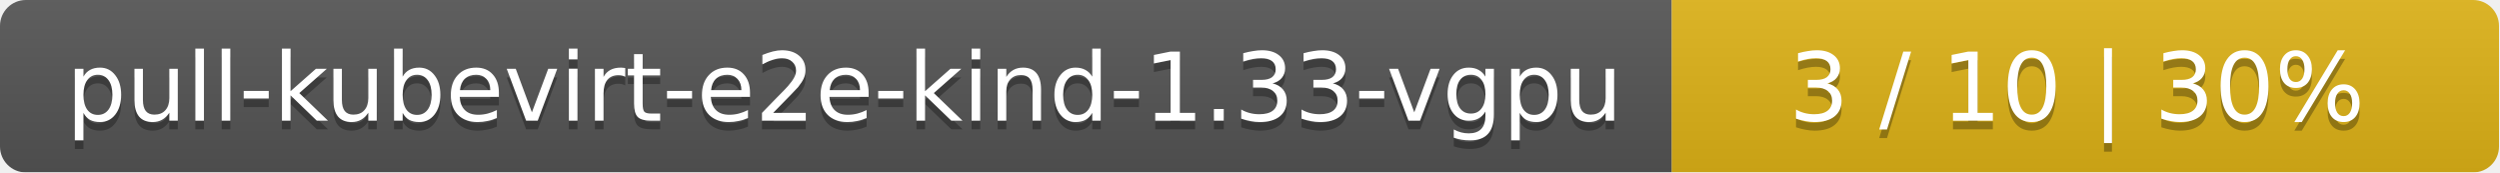
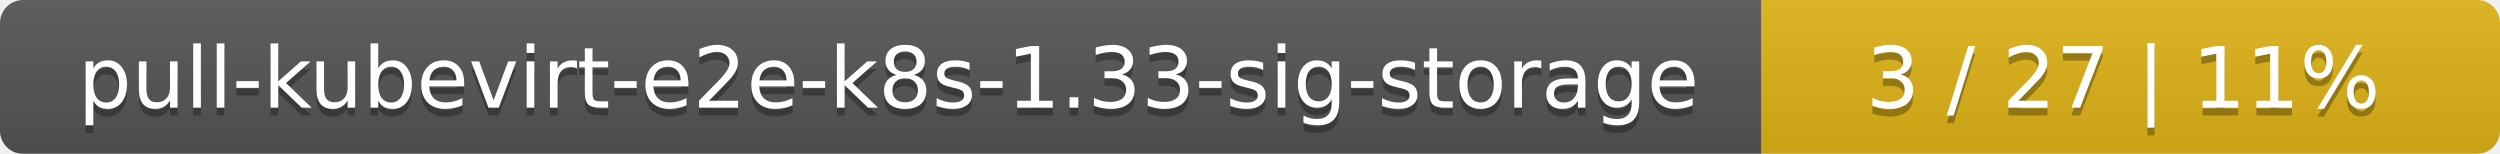
- <svg xmlns="http://www.w3.org/2000/svg" width="290" height="20">
+ <svg xmlns="http://www.w3.org/2000/svg" width="325" height="20">
  <linearGradient id="smooth" x2="0" y2="100%">
    <stop offset="0" stop-color="#bbb" stop-opacity=".1" />
    <stop offset="1" stop-opacity=".1" />
  </linearGradient>
  <mask id="round">
-     <rect width="290" height="20" rx="3" fill="#fff" />
+     <rect width="325" height="20" rx="3" fill="#fff" />
  </mask>
  <g mask="url(#round)">
-     <rect width="194" height="20" fill="#555" />
-     <rect x="194" width="96" height="20" fill="#dfb317" />
-     <rect width="290" height="20" fill="url(#smooth)" />
+     <rect width="229" height="20" fill="#555" />
+     <rect x="229" width="96" height="20" fill="#dfb317" />
+     <rect width="325" height="20" fill="url(#smooth)" />
  </g>
  <g fill="#fff" text-anchor="middle" font-family="DejaVu Sans,Verdana,Geneva,sans-serif" font-size="11">
-     <text x="98" y="15" fill="#010101" fill-opacity=".3">pull-kubevirt-e2e-kind-1.33-vgpu</text>
-     <text x="98" y="14">pull-kubevirt-e2e-kind-1.33-vgpu</text>
-     <text x="241" y="15" fill="#010101" fill-opacity=".3">3 / 10    |    30%</text>
-     <text x="241" y="14">3 / 10    |    30%</text>
+     <text x="115.5" y="15" fill="#010101" fill-opacity=".3">pull-kubevirt-e2e-k8s-1.33-sig-storage</text>
+     <text x="115.5" y="14">pull-kubevirt-e2e-k8s-1.33-sig-storage</text>
+     <text x="276" y="15" fill="#010101" fill-opacity=".3">3 / 27    |    11%</text>
+     <text x="276" y="14">3 / 27    |    11%</text>
  </g>
</svg>
